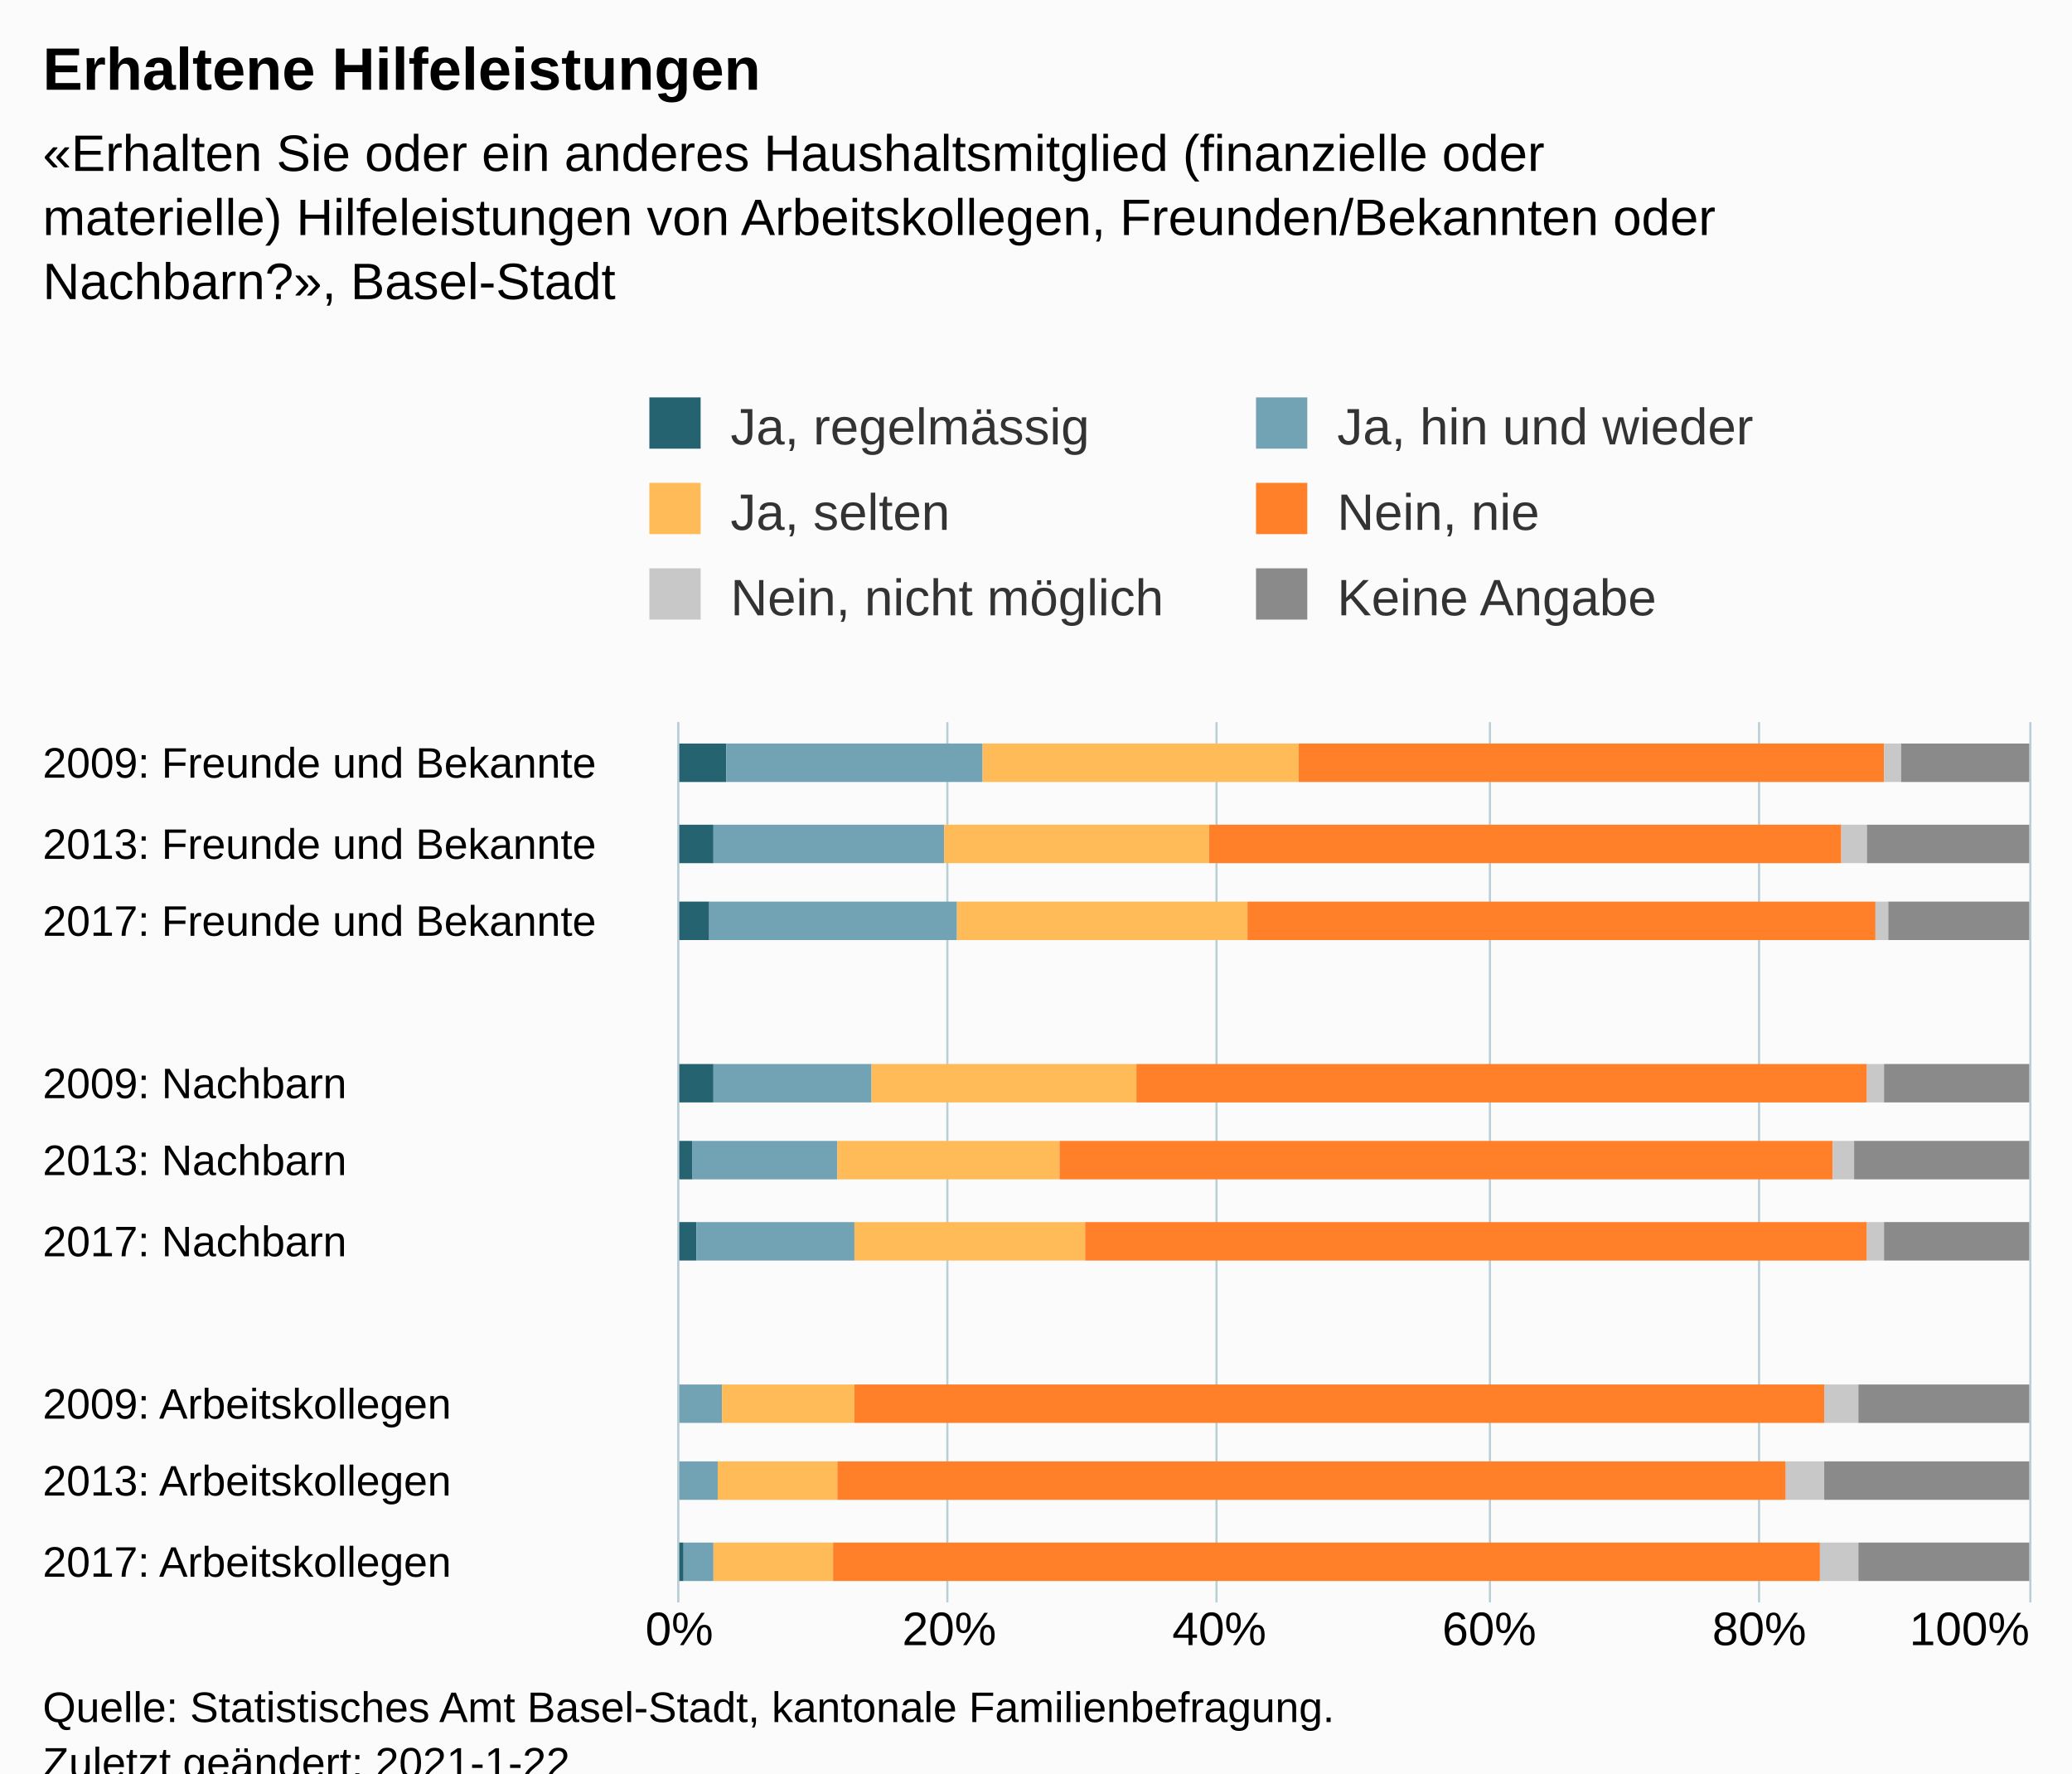
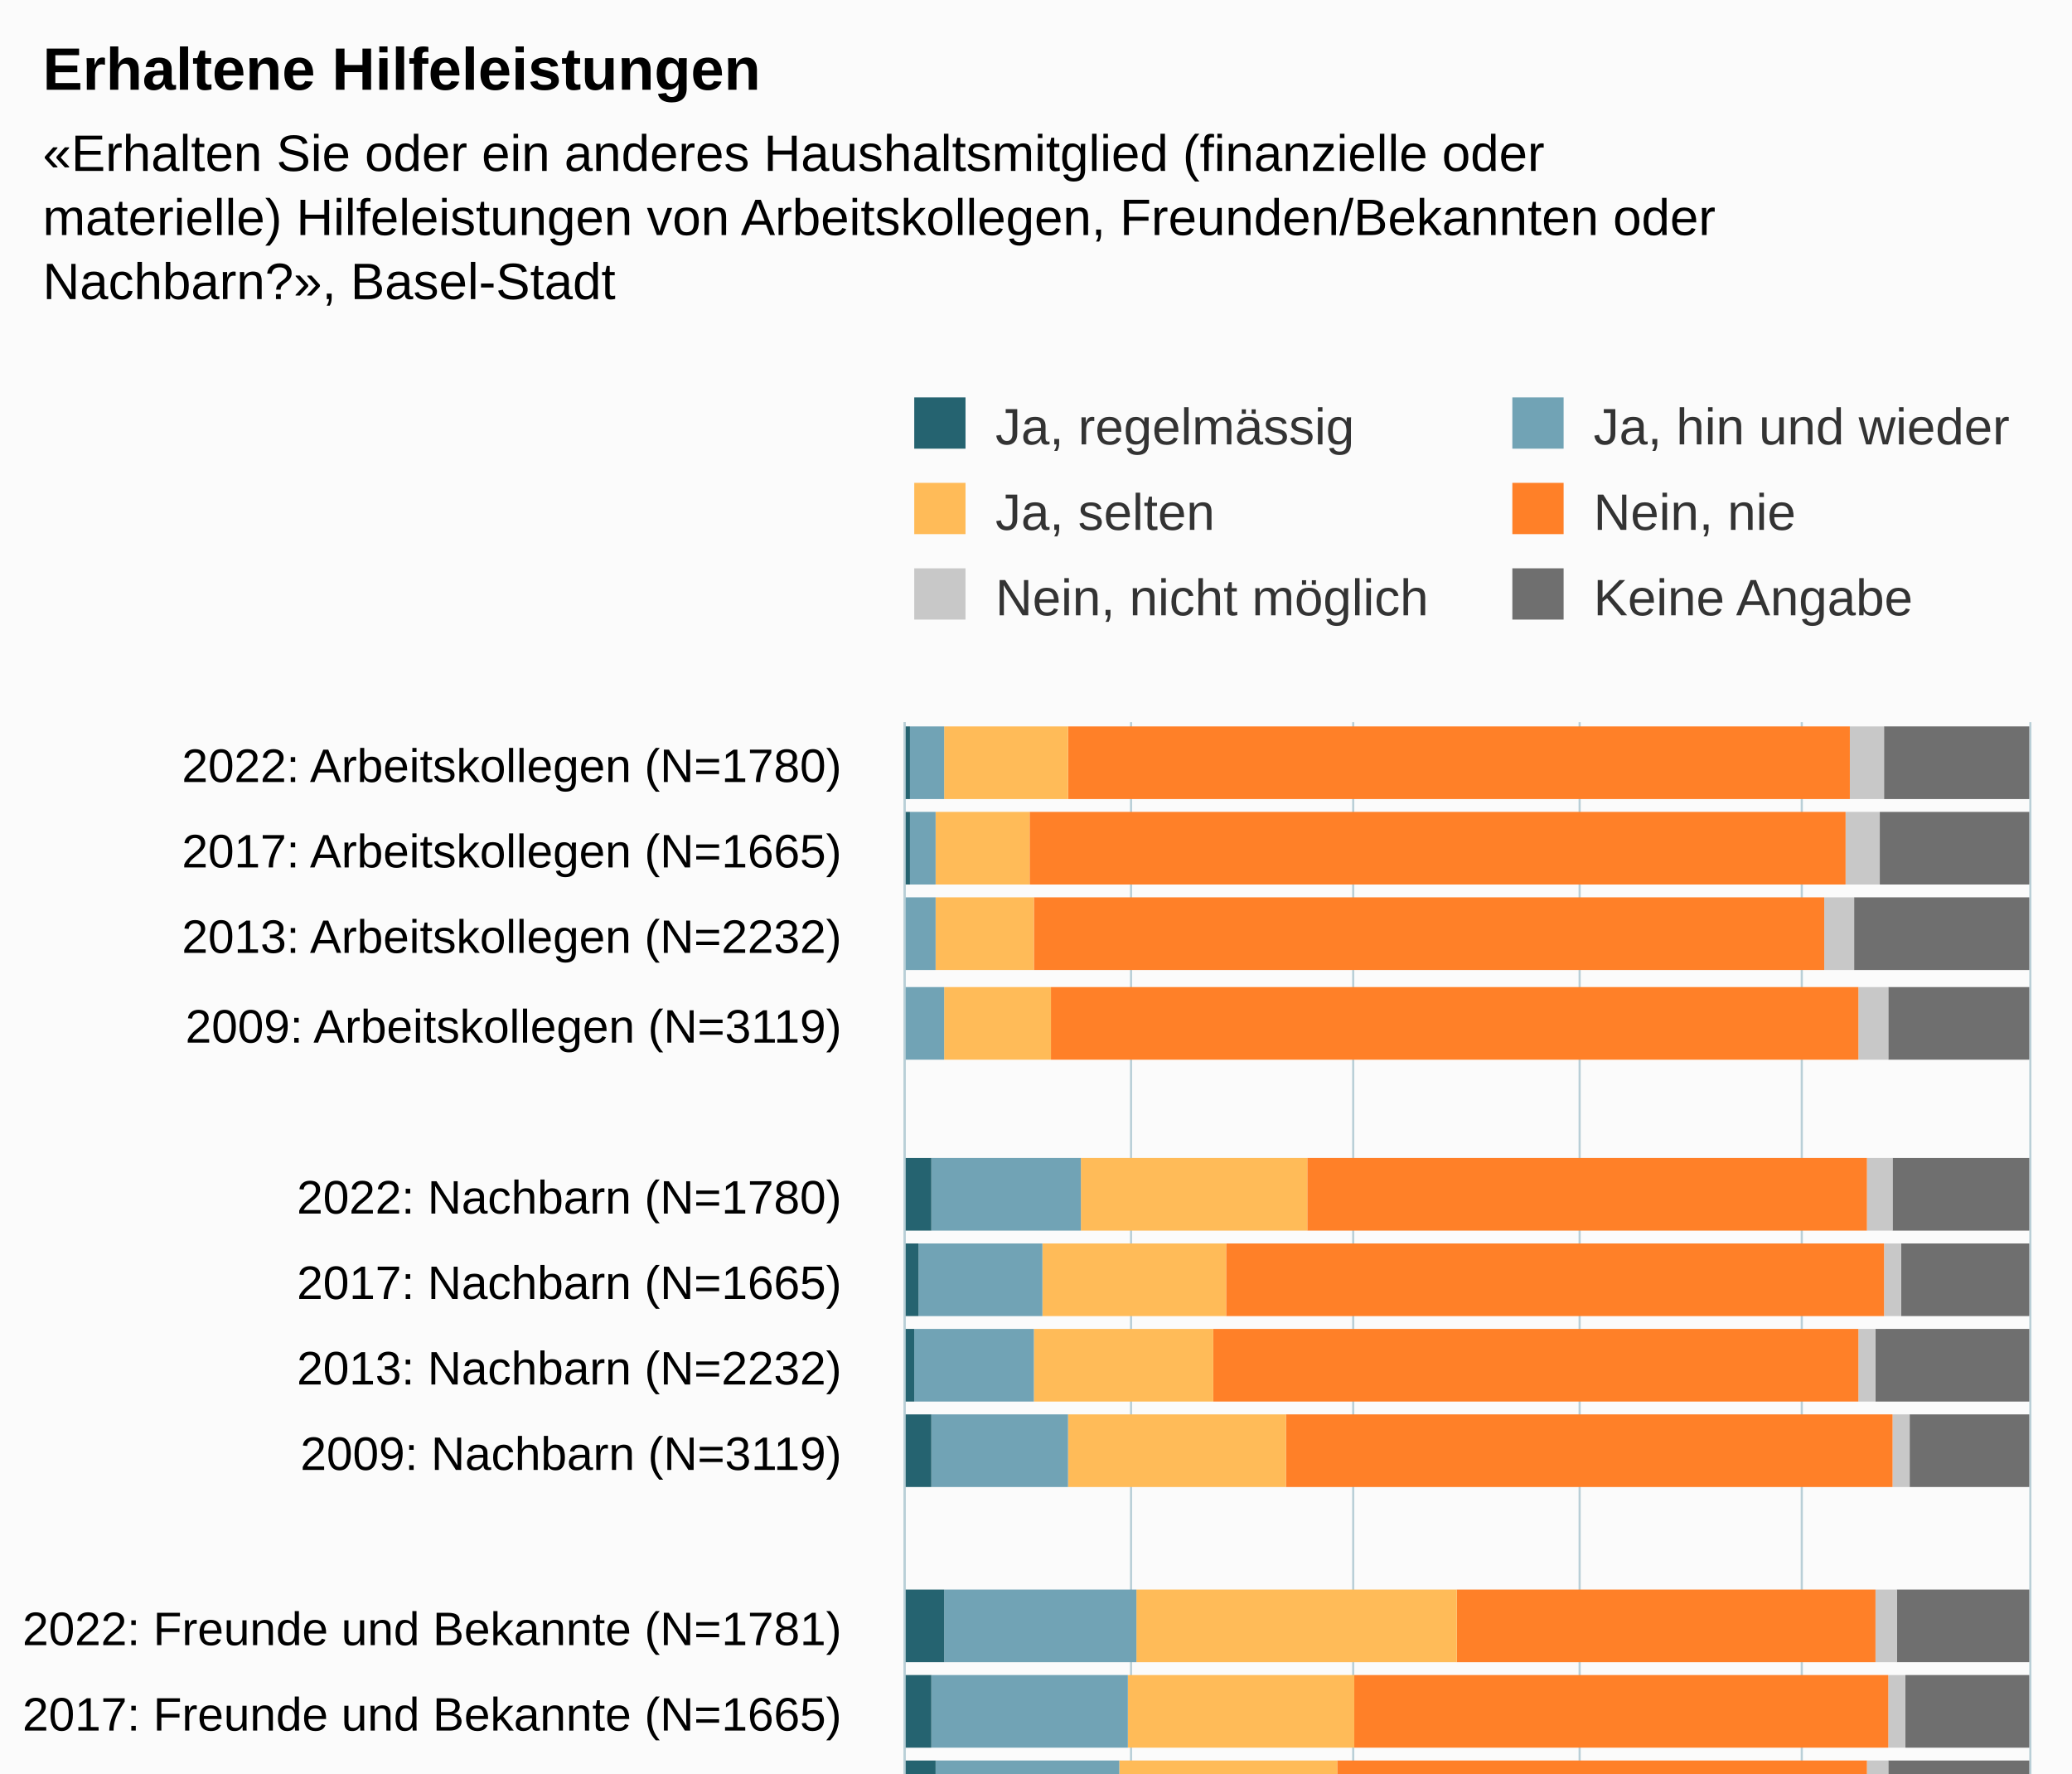
<svg xmlns="http://www.w3.org/2000/svg" version="1.1" class="highcharts-root" style="font-family:Arial;font-size:12px;" viewBox="0 0 485 415">
  <defs>
-     <clipPath id="highcharts-7idbs9j-72-">
-       <rect x="0" y="0" width="206" height="316" fill="none" />
+     <clipPath id="highcharts-st2bmp4-91-">
+       <rect x="0" y="0" width="282" height="263" fill="none" />
    </clipPath>
-     <clipPath id="highcharts-7idbs9j-84-">
-       <rect x="0" y="0" width="206" height="316" fill="none" />
+     <clipPath id="highcharts-st2bmp4-106-">
+       <rect x="0" y="0" width="282" height="263" fill="none" />
+     </clipPath>
+     <clipPath id="highcharts-st2bmp4-177-">
+       <rect x="212" y="169" width="263" height="282" fill="none" />
    </clipPath>
  </defs>
-   <rect fill="#fbfbfb" class="highcharts-background" x="0" y="0" width="485" height="428" rx="0" ry="0" />
-   <rect fill="none" class="highcharts-plot-background" x="159" y="169" width="316" height="206" />
+   <rect fill="#fbfbfb" class="highcharts-background" x="0" y="0" width="485" height="513" rx="0" ry="0" />
+   <rect fill="none" class="highcharts-plot-background" x="212" y="169" width="263" height="282" />
  <g class="highcharts-pane-group" data-z-index="0" />
  <g class="highcharts-grid highcharts-xaxis-grid" data-z-index="1">
-     <path fill="none" data-z-index="1" class="highcharts-grid-line" d="M 159 356.5 L 475 356.5" opacity="1" />
-     <path fill="none" data-z-index="1" class="highcharts-grid-line" d="M 159 338.5 L 475 338.5" opacity="1" />
-     <path fill="none" data-z-index="1" class="highcharts-grid-line" d="M 159 319.5 L 475 319.5" opacity="1" />
-     <path fill="none" data-z-index="1" class="highcharts-grid-line" d="M 159 300.5 L 475 300.5" opacity="1" />
-     <path fill="none" data-z-index="1" class="highcharts-grid-line" d="M 159 281.5 L 475 281.5" opacity="1" />
-     <path fill="none" data-z-index="1" class="highcharts-grid-line" d="M 159 263.5 L 475 263.5" opacity="1" />
-     <path fill="none" data-z-index="1" class="highcharts-grid-line" d="M 159 244.5 L 475 244.5" opacity="1" />
-     <path fill="none" data-z-index="1" class="highcharts-grid-line" d="M 159 225.5 L 475 225.5" opacity="1" />
-     <path fill="none" data-z-index="1" class="highcharts-grid-line" d="M 159 206.5 L 475 206.5" opacity="1" />
-     <path fill="none" data-z-index="1" class="highcharts-grid-line" d="M 159 188.5 L 475 188.5" opacity="1" />
-     <path fill="none" data-z-index="1" class="highcharts-grid-line" d="M 159 169.5 L 475 169.5" opacity="1" />
-     <path fill="none" data-z-index="1" class="highcharts-grid-line" d="M 159 375.5 L 475 375.5" opacity="1" />
+     <path fill="none" data-z-index="1" class="highcharts-grid-line" d="M 212 189.5 L 475 189.5" opacity="1" />
+     <path fill="none" data-z-index="1" class="highcharts-grid-line" d="M 212 209.5 L 475 209.5" opacity="1" />
+     <path fill="none" data-z-index="1" class="highcharts-grid-line" d="M 212 229.5 L 475 229.5" opacity="1" />
+     <path fill="none" data-z-index="1" class="highcharts-grid-line" d="M 212 250.5 L 475 250.5" opacity="1" />
+     <path fill="none" data-z-index="1" class="highcharts-grid-line" d="M 212 270.5 L 475 270.5" opacity="1" />
+     <path fill="none" data-z-index="1" class="highcharts-grid-line" d="M 212 290.5 L 475 290.5" opacity="1" />
+     <path fill="none" data-z-index="1" class="highcharts-grid-line" d="M 212 310.5 L 475 310.5" opacity="1" />
+     <path fill="none" data-z-index="1" class="highcharts-grid-line" d="M 212 330.5 L 475 330.5" opacity="1" />
+     <path fill="none" data-z-index="1" class="highcharts-grid-line" d="M 212 350.5 L 475 350.5" opacity="1" />
+     <path fill="none" data-z-index="1" class="highcharts-grid-line" d="M 212 370.5 L 475 370.5" opacity="1" />
+     <path fill="none" data-z-index="1" class="highcharts-grid-line" d="M 212 391.5 L 475 391.5" opacity="1" />
+     <path fill="none" data-z-index="1" class="highcharts-grid-line" d="M 212 411.5 L 475 411.5" opacity="1" />
+     <path fill="none" data-z-index="1" class="highcharts-grid-line" d="M 212 431.5 L 475 431.5" opacity="1" />
+     <path fill="none" data-z-index="1" class="highcharts-grid-line" d="M 212 451.5 L 475 451.5" opacity="1" />
+     <path fill="none" data-z-index="1" class="highcharts-grid-line" d="M 212 169.5 L 475 169.5" opacity="1" />
  </g>
  <g class="highcharts-grid highcharts-yaxis-grid" data-z-index="1">
-     <path fill="none" stroke="#B9CFD7" stroke-width="0.5" data-z-index="1" class="highcharts-grid-line" d="M 158.75 169 L 158.75 375" opacity="1" />
-     <path fill="none" stroke="#B9CFD7" stroke-width="0.5" data-z-index="1" class="highcharts-grid-line" d="M 221.75 169 L 221.75 375" opacity="1" />
-     <path fill="none" stroke="#B9CFD7" stroke-width="0.5" data-z-index="1" class="highcharts-grid-line" d="M 284.75 169 L 284.75 375" opacity="1" />
-     <path fill="none" stroke="#B9CFD7" stroke-width="0.5" data-z-index="1" class="highcharts-grid-line" d="M 348.75 169 L 348.75 375" opacity="1" />
-     <path fill="none" stroke="#B9CFD7" stroke-width="0.5" data-z-index="1" class="highcharts-grid-line" d="M 411.75 169 L 411.75 375" opacity="1" />
-     <path fill="none" stroke="#B9CFD7" stroke-width="0.5" data-z-index="1" class="highcharts-grid-line" d="M 475.25 169 L 475.25 375" opacity="1" />
-   </g>
-   <rect fill="none" class="highcharts-plot-border" data-z-index="1" x="159" y="169" width="316" height="206" />
+     <path fill="none" stroke="#B9CFD7" stroke-width="0.5" data-z-index="1" class="highcharts-grid-line" d="M 211.75 169 L 211.75 451" opacity="1" />
+     <path fill="none" stroke="#B9CFD7" stroke-width="0.5" data-z-index="1" class="highcharts-grid-line" d="M 264.75 169 L 264.75 451" opacity="1" />
+     <path fill="none" stroke="#B9CFD7" stroke-width="0.5" data-z-index="1" class="highcharts-grid-line" d="M 316.75 169 L 316.75 451" opacity="1" />
+     <path fill="none" stroke="#B9CFD7" stroke-width="0.5" data-z-index="1" class="highcharts-grid-line" d="M 369.75 169 L 369.75 451" opacity="1" />
+     <path fill="none" stroke="#B9CFD7" stroke-width="0.5" data-z-index="1" class="highcharts-grid-line" d="M 421.75 169 L 421.75 451" opacity="1" />
+     <path fill="none" stroke="#B9CFD7" stroke-width="0.5" data-z-index="1" class="highcharts-grid-line" d="M 475.25 169 L 475.25 451" opacity="1" />
+   </g>
+   <rect fill="none" class="highcharts-plot-border" data-z-index="1" x="212" y="169" width="263" height="282" />
  <g class="highcharts-axis highcharts-xaxis" data-z-index="2">
-     <path fill="none" class="highcharts-axis-line" stroke="#B9CFD7" stroke-width="0.5" data-z-index="7" d="M 158.75 169 L 158.75 375" />
+     <path fill="none" class="highcharts-axis-line" stroke="#B9CFD7" stroke-width="0.5" data-z-index="7" d="M 211.75 169 L 211.75 451" />
  </g>
  <g class="highcharts-axis highcharts-yaxis" data-z-index="2">
-     <path fill="none" class="highcharts-axis-line" data-z-index="7" d="M 159 375 L 475 375" />
+     <path fill="none" class="highcharts-axis-line" data-z-index="7" d="M 212 451 L 475 451" />
  </g>
  <g class="highcharts-series-group" data-z-index="3">
-     <g class="highcharts-series highcharts-series-0 highcharts-column-series" data-z-index="0.1" opacity="1" transform="translate(475,375) rotate(90) scale(-1,1) scale(1 1)" clip-path="url(#highcharts-7idbs9j-84-)">
-       <rect x="5" y="315" width="9" height="2" fill="#256370" opacity="1" class="highcharts-point" />
-       <rect x="24" y="316" width="9" height="1" fill="#256370" opacity="1" class="highcharts-point" />
-       <rect x="42" y="316" width="9" height="1" fill="#256370" opacity="1" class="highcharts-point" />
-       <rect x="61" y="317" width="9" height="0" fill="#256370" opacity="1" class="highcharts-point highcharts-null-point" />
-       <rect x="80" y="312" width="9" height="5" fill="#256370" opacity="1" class="highcharts-point" />
-       <rect x="99" y="313" width="9" height="4" fill="#256370" opacity="1" class="highcharts-point" />
-       <rect x="117" y="308" width="9" height="9" fill="#256370" opacity="1" class="highcharts-point" />
-       <rect x="136" y="317" width="9" height="0" fill="#256370" opacity="1" class="highcharts-point highcharts-null-point" />
-       <rect x="155" y="309" width="9" height="8" fill="#256370" opacity="1" class="highcharts-point" />
-       <rect x="173" y="308" width="9" height="9" fill="#256370" opacity="1" class="highcharts-point" />
-       <rect x="192" y="305" width="9" height="12" fill="#256370" opacity="1" class="highcharts-point" />
-     </g>
-     <g class="highcharts-markers highcharts-series-0 highcharts-column-series" data-z-index="0.1" opacity="1" transform="translate(475,375) rotate(90) scale(-1,1) scale(1 1)" clip-path="none" />
-     <g class="highcharts-series highcharts-series-1 highcharts-column-series" data-z-index="0.1" opacity="1" transform="translate(475,375) rotate(90) scale(-1,1) scale(1 1)" clip-path="url(#highcharts-7idbs9j-84-)">
-       <rect x="5" y="308" width="9" height="7" fill="#71A3B5" opacity="1" class="highcharts-point" />
-       <rect x="24" y="307" width="9" height="9" fill="#71A3B5" opacity="1" class="highcharts-point" />
-       <rect x="42" y="306" width="9" height="10" fill="#71A3B5" opacity="1" class="highcharts-point" />
-       <rect x="61" y="317" width="9" height="0" fill="#71A3B5" opacity="1" class="highcharts-point highcharts-null-point" />
-       <rect x="80" y="275" width="9" height="37" fill="#71A3B5" opacity="1" class="highcharts-point" />
-       <rect x="99" y="279" width="9" height="34" fill="#71A3B5" opacity="1" class="highcharts-point" />
-       <rect x="117" y="271" width="9" height="37" fill="#71A3B5" opacity="1" class="highcharts-point" />
-       <rect x="136" y="317" width="9" height="0" fill="#71A3B5" opacity="1" class="highcharts-point highcharts-null-point" />
-       <rect x="155" y="251" width="9" height="58" fill="#71A3B5" opacity="1" class="highcharts-point" />
-       <rect x="173" y="254" width="9" height="54" fill="#71A3B5" opacity="1" class="highcharts-point" />
-       <rect x="192" y="245" width="9" height="60" fill="#71A3B5" opacity="1" class="highcharts-point" />
-     </g>
-     <g class="highcharts-markers highcharts-series-1 highcharts-column-series" data-z-index="0.1" opacity="1" transform="translate(475,375) rotate(90) scale(-1,1) scale(1 1)" clip-path="none" />
-     <g class="highcharts-series highcharts-series-2 highcharts-column-series" data-z-index="0.1" opacity="1" transform="translate(475,375) rotate(90) scale(-1,1) scale(1 1)" clip-path="url(#highcharts-7idbs9j-84-)">
-       <rect x="5" y="280" width="9" height="28" fill="#FFBB58" opacity="1" class="highcharts-point" />
-       <rect x="24" y="279" width="9" height="28" fill="#FFBB58" opacity="1" class="highcharts-point" />
-       <rect x="42" y="275" width="9" height="31" fill="#FFBB58" opacity="1" class="highcharts-point" />
-       <rect x="61" y="317" width="9" height="0" fill="#FFBB58" opacity="1" class="highcharts-point highcharts-null-point" />
-       <rect x="80" y="221" width="9" height="54" fill="#FFBB58" opacity="1" class="highcharts-point" />
-       <rect x="99" y="227" width="9" height="52" fill="#FFBB58" opacity="1" class="highcharts-point" />
-       <rect x="117" y="209" width="9" height="62" fill="#FFBB58" opacity="1" class="highcharts-point" />
-       <rect x="136" y="317" width="9" height="0" fill="#FFBB58" opacity="1" class="highcharts-point highcharts-null-point" />
-       <rect x="155" y="183" width="9" height="68" fill="#FFBB58" opacity="1" class="highcharts-point" />
-       <rect x="173" y="192" width="9" height="62" fill="#FFBB58" opacity="1" class="highcharts-point" />
-       <rect x="192" y="171" width="9" height="74" fill="#FFBB58" opacity="1" class="highcharts-point" />
-     </g>
-     <g class="highcharts-markers highcharts-series-2 highcharts-column-series" data-z-index="0.1" opacity="1" transform="translate(475,375) rotate(90) scale(-1,1) scale(1 1)" clip-path="none" />
-     <g class="highcharts-series highcharts-series-3 highcharts-column-series" data-z-index="0.1" opacity="1" transform="translate(475,375) rotate(90) scale(-1,1) scale(1 1)" clip-path="url(#highcharts-7idbs9j-84-)">
-       <rect x="5" y="49" width="9" height="231" fill="#FF8028" opacity="1" class="highcharts-point" />
-       <rect x="24" y="57" width="9" height="222" fill="#FF8028" opacity="1" class="highcharts-point" />
-       <rect x="42" y="48" width="9" height="227" fill="#FF8028" opacity="1" class="highcharts-point" />
-       <rect x="61" y="317" width="9" height="0" fill="#FF8028" opacity="1" class="highcharts-point highcharts-null-point" />
-       <rect x="80" y="38" width="9" height="183" fill="#FF8028" opacity="1" class="highcharts-point" />
-       <rect x="99" y="46" width="9" height="181" fill="#FF8028" opacity="1" class="highcharts-point" />
-       <rect x="117" y="38" width="9" height="171" fill="#FF8028" opacity="1" class="highcharts-point" />
-       <rect x="136" y="317" width="9" height="0" fill="#FF8028" opacity="1" class="highcharts-point highcharts-null-point" />
-       <rect x="155" y="36" width="9" height="147" fill="#FF8028" opacity="1" class="highcharts-point" />
-       <rect x="173" y="44" width="9" height="148" fill="#FF8028" opacity="1" class="highcharts-point" />
-       <rect x="192" y="34" width="9" height="137" fill="#FF8028" opacity="1" class="highcharts-point" />
-     </g>
-     <g class="highcharts-markers highcharts-series-3 highcharts-column-series" data-z-index="0.1" opacity="1" transform="translate(475,375) rotate(90) scale(-1,1) scale(1 1)" clip-path="none" />
-     <g class="highcharts-series highcharts-series-4 highcharts-column-series" data-z-index="0.1" opacity="1" transform="translate(475,375) rotate(90) scale(-1,1) scale(1 1)" clip-path="url(#highcharts-7idbs9j-84-)">
-       <rect x="5" y="40" width="9" height="9" fill="#C8C8C8" opacity="1" class="highcharts-point" />
-       <rect x="24" y="48" width="9" height="9" fill="#C8C8C8" opacity="1" class="highcharts-point" />
-       <rect x="42" y="40" width="9" height="8" fill="#C8C8C8" opacity="1" class="highcharts-point" />
-       <rect x="61" y="317" width="9" height="0" fill="#C8C8C8" opacity="1" class="highcharts-point highcharts-null-point" />
-       <rect x="80" y="34" width="9" height="4" fill="#C8C8C8" opacity="1" class="highcharts-point" />
-       <rect x="99" y="41" width="9" height="5" fill="#C8C8C8" opacity="1" class="highcharts-point" />
-       <rect x="117" y="34" width="9" height="4" fill="#C8C8C8" opacity="1" class="highcharts-point" />
-       <rect x="136" y="317" width="9" height="0" fill="#C8C8C8" opacity="1" class="highcharts-point highcharts-null-point" />
-       <rect x="155" y="33" width="9" height="3" fill="#C8C8C8" opacity="1" class="highcharts-point" />
-       <rect x="173" y="38" width="9" height="6" fill="#C8C8C8" opacity="1" class="highcharts-point" />
-       <rect x="192" y="30" width="9" height="4" fill="#C8C8C8" opacity="1" class="highcharts-point" />
-     </g>
-     <g class="highcharts-markers highcharts-series-4 highcharts-column-series" data-z-index="0.1" opacity="1" transform="translate(475,375) rotate(90) scale(-1,1) scale(1 1)" clip-path="none" />
-     <g class="highcharts-series highcharts-series-5 highcharts-column-series" data-z-index="0.1" opacity="1" transform="translate(475,375) rotate(90) scale(-1,1) scale(1 1)" clip-path="url(#highcharts-7idbs9j-84-)">
-       <rect x="5" y="0" width="9" height="40" fill="#8A8A8A" opacity="1" class="highcharts-point" />
-       <rect x="24" y="0" width="9" height="48" fill="#8A8A8A" opacity="1" class="highcharts-point" />
-       <rect x="42" y="0" width="9" height="40" fill="#8A8A8A" opacity="1" class="highcharts-point" />
-       <rect x="61" y="317" width="9" height="0" fill="#8A8A8A" opacity="1" class="highcharts-point highcharts-null-point" />
-       <rect x="80" y="0" width="9" height="34" fill="#8A8A8A" opacity="1" class="highcharts-point" />
-       <rect x="99" y="0" width="9" height="41" fill="#8A8A8A" opacity="1" class="highcharts-point" />
-       <rect x="117" y="0" width="9" height="34" fill="#8A8A8A" opacity="1" class="highcharts-point" />
-       <rect x="136" y="317" width="9" height="0" fill="#8A8A8A" opacity="1" class="highcharts-point highcharts-null-point" />
-       <rect x="155" y="0" width="9" height="33" fill="#8A8A8A" opacity="1" class="highcharts-point" />
-       <rect x="173" y="0" width="9" height="38" fill="#8A8A8A" opacity="1" class="highcharts-point" />
-       <rect x="192" y="0" width="9" height="30" fill="#8A8A8A" opacity="1" class="highcharts-point" />
-     </g>
-     <g class="highcharts-markers highcharts-series-5 highcharts-column-series" data-z-index="0.1" opacity="1" transform="translate(475,375) rotate(90) scale(-1,1) scale(1 1)" clip-path="none" />
+     <g class="highcharts-series highcharts-series-0 highcharts-column-series" data-z-index="0.1" opacity="1" transform="translate(475,451) rotate(90) scale(-1,1) scale(1 1)" clip-path="url(#highcharts-st2bmp4-106-)">
+       <rect x="264" y="0" width="17" height="34" fill="#6F6F6F" opacity="1" class="highcharts-point" />
+       <rect x="244" y="0" width="17" height="35" fill="#6F6F6F" opacity="1" class="highcharts-point" />
+       <rect x="224" y="0" width="17" height="41" fill="#6F6F6F" opacity="1" class="highcharts-point" />
+       <rect x="203" y="0" width="17" height="33" fill="#6F6F6F" opacity="1" class="highcharts-point" />
+       <rect x="183" y="264" width="17" height="0" fill="#6F6F6F" opacity="1" class="highcharts-point highcharts-null-point" />
+       <rect x="163" y="0" width="17" height="32" fill="#6F6F6F" opacity="1" class="highcharts-point" />
+       <rect x="143" y="0" width="17" height="30" fill="#6F6F6F" opacity="1" class="highcharts-point" />
+       <rect x="123" y="0" width="17" height="36" fill="#6F6F6F" opacity="1" class="highcharts-point" />
+       <rect x="103" y="0" width="17" height="28" fill="#6F6F6F" opacity="1" class="highcharts-point" />
+       <rect x="62" y="0" width="17" height="31" fill="#6F6F6F" opacity="1" class="highcharts-point" />
+       <rect x="42" y="0" width="17" height="29" fill="#6F6F6F" opacity="1" class="highcharts-point" />
+       <rect x="22" y="0" width="17" height="33" fill="#6F6F6F" opacity="1" class="highcharts-point" />
+       <rect x="2" y="0" width="17" height="25" fill="#6F6F6F" opacity="1" class="highcharts-point" />
+     </g>
+     <g class="highcharts-markers highcharts-series-0 highcharts-column-series" data-z-index="0.1" opacity="1" transform="translate(475,451) rotate(90) scale(-1,1) scale(1 1)" clip-path="none" />
+     <g class="highcharts-series highcharts-series-1 highcharts-column-series" data-z-index="0.1" opacity="1" transform="translate(475,451) rotate(90) scale(-1,1) scale(1 1)" clip-path="url(#highcharts-st2bmp4-106-)">
+       <rect x="264" y="34" width="17" height="8" fill="#C8C8C8" opacity="1" class="highcharts-point" />
+       <rect x="244" y="35" width="17" height="8" fill="#C8C8C8" opacity="1" class="highcharts-point" />
+       <rect x="224" y="41" width="17" height="7" fill="#C8C8C8" opacity="1" class="highcharts-point" />
+       <rect x="203" y="33" width="17" height="7" fill="#C8C8C8" opacity="1" class="highcharts-point" />
+       <rect x="163" y="32" width="17" height="6" fill="#C8C8C8" opacity="1" class="highcharts-point" />
+       <rect x="143" y="30" width="17" height="4" fill="#C8C8C8" opacity="1" class="highcharts-point" />
+       <rect x="123" y="36" width="17" height="4" fill="#C8C8C8" opacity="1" class="highcharts-point" />
+       <rect x="103" y="28" width="17" height="4" fill="#C8C8C8" opacity="1" class="highcharts-point" />
+       <rect x="62" y="31" width="17" height="5" fill="#C8C8C8" opacity="1" class="highcharts-point" />
+       <rect x="42" y="29" width="17" height="4" fill="#C8C8C8" opacity="1" class="highcharts-point" />
+       <rect x="22" y="33" width="17" height="5" fill="#C8C8C8" opacity="1" class="highcharts-point" />
+       <rect x="2" y="25" width="17" height="4" fill="#C8C8C8" opacity="1" class="highcharts-point" />
+     </g>
+     <g class="highcharts-markers highcharts-series-1 highcharts-column-series" data-z-index="0.1" opacity="1" transform="translate(475,451) rotate(90) scale(-1,1) scale(1 1)" clip-path="none" />
+     <g class="highcharts-series highcharts-series-2 highcharts-column-series" data-z-index="0.1" opacity="1" transform="translate(475,451) rotate(90) scale(-1,1) scale(1 1)" clip-path="url(#highcharts-st2bmp4-106-)">
+       <rect x="264" y="42" width="17" height="183" fill="#FF8028" opacity="1" class="highcharts-point" />
+       <rect x="244" y="43" width="17" height="191" fill="#FF8028" opacity="1" class="highcharts-point" />
+       <rect x="224" y="48" width="17" height="185" fill="#FF8028" opacity="1" class="highcharts-point" />
+       <rect x="203" y="40" width="17" height="189" fill="#FF8028" opacity="1" class="highcharts-point" />
+       <rect x="163" y="38" width="17" height="131" fill="#FF8028" opacity="1" class="highcharts-point" />
+       <rect x="143" y="34" width="17" height="154" fill="#FF8028" opacity="1" class="highcharts-point" />
+       <rect x="123" y="40" width="17" height="151" fill="#FF8028" opacity="1" class="highcharts-point" />
+       <rect x="103" y="32" width="17" height="142" fill="#FF8028" opacity="1" class="highcharts-point" />
+       <rect x="62" y="36" width="17" height="98" fill="#FF8028" opacity="1" class="highcharts-point" />
+       <rect x="42" y="33" width="17" height="125" fill="#FF8028" opacity="1" class="highcharts-point" />
+       <rect x="22" y="38" width="17" height="124" fill="#FF8028" opacity="1" class="highcharts-point" />
+       <rect x="2" y="29" width="17" height="113" fill="#FF8028" opacity="1" class="highcharts-point" />
+     </g>
+     <g class="highcharts-markers highcharts-series-2 highcharts-column-series" data-z-index="0.1" opacity="1" transform="translate(475,451) rotate(90) scale(-1,1) scale(1 1)" clip-path="none" />
+     <g class="highcharts-series highcharts-series-3 highcharts-column-series" data-z-index="0.1" opacity="1" transform="translate(475,451) rotate(90) scale(-1,1) scale(1 1)" clip-path="url(#highcharts-st2bmp4-106-)">
+       <rect x="264" y="225" width="17" height="29" fill="#FFBB58" opacity="1" class="highcharts-point" />
+       <rect x="244" y="234" width="17" height="22" fill="#FFBB58" opacity="1" class="highcharts-point" />
+       <rect x="224" y="233" width="17" height="23" fill="#FFBB58" opacity="1" class="highcharts-point" />
+       <rect x="203" y="229" width="17" height="25" fill="#FFBB58" opacity="1" class="highcharts-point" />
+       <rect x="163" y="169" width="17" height="53" fill="#FFBB58" opacity="1" class="highcharts-point" />
+       <rect x="143" y="188" width="17" height="43" fill="#FFBB58" opacity="1" class="highcharts-point" />
+       <rect x="123" y="191" width="17" height="42" fill="#FFBB58" opacity="1" class="highcharts-point" />
+       <rect x="103" y="174" width="17" height="51" fill="#FFBB58" opacity="1" class="highcharts-point" />
+       <rect x="62" y="134" width="17" height="75" fill="#FFBB58" opacity="1" class="highcharts-point" />
+       <rect x="42" y="158" width="17" height="53" fill="#FFBB58" opacity="1" class="highcharts-point" />
+       <rect x="22" y="162" width="17" height="51" fill="#FFBB58" opacity="1" class="highcharts-point" />
+       <rect x="2" y="142" width="17" height="62" fill="#FFBB58" opacity="1" class="highcharts-point" />
+     </g>
+     <g class="highcharts-markers highcharts-series-3 highcharts-column-series" data-z-index="0.1" opacity="1" transform="translate(475,451) rotate(90) scale(-1,1) scale(1 1)" clip-path="none" />
+     <g class="highcharts-series highcharts-series-4 highcharts-column-series" data-z-index="0.1" opacity="1" transform="translate(475,451) rotate(90) scale(-1,1) scale(1 1)" clip-path="url(#highcharts-st2bmp4-106-)">
+       <rect x="264" y="254" width="17" height="8" fill="#71A3B5" opacity="1" class="highcharts-point" />
+       <rect x="244" y="256" width="17" height="6" fill="#71A3B5" opacity="1" class="highcharts-point" />
+       <rect x="224" y="256" width="17" height="7" fill="#71A3B5" opacity="1" class="highcharts-point" />
+       <rect x="203" y="254" width="17" height="9" fill="#71A3B5" opacity="1" class="highcharts-point" />
+       <rect x="163" y="222" width="17" height="35" fill="#71A3B5" opacity="1" class="highcharts-point" />
+       <rect x="143" y="231" width="17" height="29" fill="#71A3B5" opacity="1" class="highcharts-point" />
+       <rect x="123" y="233" width="17" height="28" fill="#71A3B5" opacity="1" class="highcharts-point" />
+       <rect x="103" y="225" width="17" height="32" fill="#71A3B5" opacity="1" class="highcharts-point" />
+       <rect x="62" y="209" width="17" height="45" fill="#71A3B5" opacity="1" class="highcharts-point" />
+       <rect x="42" y="211" width="17" height="46" fill="#71A3B5" opacity="1" class="highcharts-point" />
+       <rect x="22" y="213" width="17" height="43" fill="#71A3B5" opacity="1" class="highcharts-point" />
+       <rect x="2" y="204" width="17" height="50" fill="#71A3B5" opacity="1" class="highcharts-point" />
+     </g>
+     <g class="highcharts-markers highcharts-series-4 highcharts-column-series" data-z-index="0.1" opacity="1" transform="translate(475,451) rotate(90) scale(-1,1) scale(1 1)" clip-path="none" />
+     <g class="highcharts-series highcharts-series-5 highcharts-column-series" data-z-index="0.1" opacity="1" transform="translate(475,451) rotate(90) scale(-1,1) scale(1 1)" clip-path="url(#highcharts-st2bmp4-106-)">
+       <rect x="264" y="262" width="17" height="2" fill="#256370" opacity="1" class="highcharts-point" />
+       <rect x="244" y="262" width="17" height="2" fill="#256370" opacity="1" class="highcharts-point" />
+       <rect x="224" y="263" width="17" height="1" fill="#256370" opacity="1" class="highcharts-point" />
+       <rect x="203" y="263" width="17" height="1" fill="#256370" opacity="1" class="highcharts-point" />
+       <rect x="163" y="257" width="17" height="7" fill="#256370" opacity="1" class="highcharts-point" />
+       <rect x="143" y="260" width="17" height="4" fill="#256370" opacity="1" class="highcharts-point" />
+       <rect x="123" y="261" width="17" height="3" fill="#256370" opacity="1" class="highcharts-point" />
+       <rect x="103" y="257" width="17" height="7" fill="#256370" opacity="1" class="highcharts-point" />
+       <rect x="62" y="254" width="17" height="10" fill="#256370" opacity="1" class="highcharts-point" />
+       <rect x="42" y="257" width="17" height="7" fill="#256370" opacity="1" class="highcharts-point" />
+       <rect x="22" y="256" width="17" height="8" fill="#256370" opacity="1" class="highcharts-point" />
+       <rect x="2" y="254" width="17" height="10" fill="#256370" opacity="1" class="highcharts-point" />
+     </g>
+     <g class="highcharts-markers highcharts-series-5 highcharts-column-series" data-z-index="0.1" opacity="1" transform="translate(475,451) rotate(90) scale(-1,1) scale(1 1)" clip-path="none" />
  </g>
  <text x="10" text-anchor="start" class="highcharts-title" data-z-index="4" style="color:#000000;font-size:14px;font-weight:bold;fill:#000000;" y="21">
    <tspan>Erhaltene Hilfeleistungen</tspan>
  </text>
  <text x="10" text-anchor="start" class="highcharts-subtitle" data-z-index="4" style="color:#000000;font-size:12px;fill:#000000;" y="40">
    <tspan>«Erhalten Sie oder ein anderes Haushaltsmitglied (finanzielle oder</tspan>
    <tspan dy="15" x="10">materielle) Hilfeleistungen von Arbeitskollegen, Freunden/Bekannten oder</tspan>
    <tspan dy="15" x="10">Nachbarn?», Basel-Stadt</tspan>
  </text>
-   <text x="10" text-anchor="start" class="highcharts-caption" data-z-index="4" style="color:#666666;fill:#666666;" y="400" />
-   <g class="highcharts-legend" data-z-index="7" transform="translate(142,86)">
-     <rect fill="none" class="highcharts-legend-box" rx="0" ry="0" x="0" y="0" width="308" height="71" visibility="visible" />
+   <text x="10" text-anchor="start" class="highcharts-caption" data-z-index="4" style="color:#666666;fill:#666666;" y="485" />
+   <g class="highcharts-legend" data-z-index="7" transform="translate(204,86)">
+     <rect fill="none" class="highcharts-legend-box" rx="0" ry="0" x="0" y="0" width="288" height="71" visibility="visible" />
    <g data-z-index="1">
      <g>
-         <g class="highcharts-legend-item highcharts-column-series highcharts-color-undefined highcharts-series-0" data-z-index="1" transform="translate(8,3)">
+         <g class="highcharts-legend-item highcharts-column-series highcharts-color-undefined highcharts-series-5" data-z-index="1" transform="translate(8,3)">
          <text x="21" style="color:#333333;cursor:pointer;font-size:12px;font-weight:normal;white-space:nowrap;fill:#333333;" text-anchor="start" data-z-index="2" y="15">
            <tspan>Ja, regelmässig</tspan>
          </text>
          <rect x="2" y="4" width="12" height="12" fill="#256370" class="highcharts-point" data-z-index="3" />
        </g>
-         <g class="highcharts-legend-item highcharts-column-series highcharts-color-undefined highcharts-series-1" data-z-index="1" transform="translate(150,3)">
+         <g class="highcharts-legend-item highcharts-column-series highcharts-color-undefined highcharts-series-4" data-z-index="1" transform="translate(148,3)">
          <text x="21" y="15" style="color:#333333;cursor:pointer;font-size:12px;font-weight:normal;white-space:nowrap;fill:#333333;" text-anchor="start" data-z-index="2">
            <tspan>Ja, hin und wieder</tspan>
          </text>
          <rect x="2" y="4" width="12" height="12" fill="#71A3B5" class="highcharts-point" data-z-index="3" />
        </g>
-         <g class="highcharts-legend-item highcharts-column-series highcharts-color-undefined highcharts-series-2" data-z-index="1" transform="translate(8,23)">
+         <g class="highcharts-legend-item highcharts-column-series highcharts-color-undefined highcharts-series-3" data-z-index="1" transform="translate(8,23)">
          <text x="21" y="15" style="color:#333333;cursor:pointer;font-size:12px;font-weight:normal;white-space:nowrap;fill:#333333;" text-anchor="start" data-z-index="2">
            <tspan>Ja, selten</tspan>
          </text>
          <rect x="2" y="4" width="12" height="12" fill="#FFBB58" class="highcharts-point" data-z-index="3" />
        </g>
-         <g class="highcharts-legend-item highcharts-column-series highcharts-color-undefined highcharts-series-3" data-z-index="1" transform="translate(150,23)">
+         <g class="highcharts-legend-item highcharts-column-series highcharts-color-undefined highcharts-series-2" data-z-index="1" transform="translate(148,23)">
          <text x="21" y="15" style="color:#333333;cursor:pointer;font-size:12px;font-weight:normal;white-space:nowrap;fill:#333333;" text-anchor="start" data-z-index="2">
            <tspan>Nein, nie</tspan>
          </text>
          <rect x="2" y="4" width="12" height="12" fill="#FF8028" class="highcharts-point" data-z-index="3" />
        </g>
-         <g class="highcharts-legend-item highcharts-column-series highcharts-color-undefined highcharts-series-4" data-z-index="1" transform="translate(8,43)">
+         <g class="highcharts-legend-item highcharts-column-series highcharts-color-undefined highcharts-series-1" data-z-index="1" transform="translate(8,43)">
          <text x="21" y="15" style="color:#333333;cursor:pointer;font-size:12px;font-weight:normal;white-space:nowrap;fill:#333333;" text-anchor="start" data-z-index="2">
            <tspan>Nein, nicht möglich</tspan>
          </text>
          <rect x="2" y="4" width="12" height="12" fill="#C8C8C8" class="highcharts-point" data-z-index="3" />
        </g>
-         <g class="highcharts-legend-item highcharts-column-series highcharts-color-undefined highcharts-series-5" data-z-index="1" transform="translate(150,43)">
+         <g class="highcharts-legend-item highcharts-column-series highcharts-color-undefined highcharts-series-0" data-z-index="1" transform="translate(148,43)">
          <text x="21" y="15" style="color:#333333;cursor:pointer;font-size:12px;font-weight:normal;white-space:nowrap;fill:#333333;" text-anchor="start" data-z-index="2">
            <tspan>Keine Angabe</tspan>
          </text>
-           <rect x="2" y="4" width="12" height="12" fill="#8A8A8A" class="highcharts-point" data-z-index="3" />
+           <rect x="2" y="4" width="12" height="12" fill="#6F6F6F" class="highcharts-point" data-z-index="3" />
        </g>
      </g>
    </g>
  </g>
  <g class="highcharts-axis-labels highcharts-xaxis-labels" data-z-index="7">
-     <text x="10" style="color:#000000;cursor:default;font-size:10px;white-space:nowrap;fill:#000000;" text-anchor="start" transform="translate(0,0)" y="369" opacity="1">
-       <tspan>2017: Arbeitskollegen</tspan>
-     </text>
-     <text x="10" style="color:#000000;cursor:default;font-size:10px;white-space:nowrap;fill:#000000;" text-anchor="start" transform="translate(0,0)" y="350" opacity="1">
-       <tspan>2013: Arbeitskollegen</tspan>
-     </text>
-     <text x="10" style="color:#000000;cursor:default;font-size:10px;white-space:nowrap;fill:#000000;" text-anchor="start" transform="translate(0,0)" y="332" opacity="1">
-       <tspan>2009: Arbeitskollegen</tspan>
-     </text>
-     <text x="10" style="color:#000000;cursor:default;font-size:10px;white-space:nowrap;fill:#000000;" text-anchor="start" transform="translate(0,0)" y="319" opacity="1" />
-     <text x="10" style="color:#000000;cursor:default;font-size:10px;white-space:nowrap;fill:#000000;" text-anchor="start" transform="translate(0,0)" y="294" opacity="1">
-       <tspan>2017: Nachbarn</tspan>
-     </text>
-     <text x="10" style="color:#000000;cursor:default;font-size:10px;white-space:nowrap;fill:#000000;" text-anchor="start" transform="translate(0,0)" y="275" opacity="1">
-       <tspan>2013: Nachbarn</tspan>
-     </text>
-     <text x="10" style="color:#000000;cursor:default;font-size:10px;white-space:nowrap;fill:#000000;" text-anchor="start" transform="translate(0,0)" y="257" opacity="1">
-       <tspan>2009: Nachbarn</tspan>
-     </text>
-     <text x="10" style="color:#000000;cursor:default;font-size:10px;white-space:nowrap;fill:#000000;" text-anchor="start" transform="translate(0,0)" y="245" opacity="1" />
-     <text x="10" style="color:#000000;cursor:default;font-size:10px;white-space:nowrap;fill:#000000;" text-anchor="start" transform="translate(0,0)" y="219" opacity="1">
-       <tspan>2017: Freunde und Bekannte</tspan>
-     </text>
-     <text x="10" style="color:#000000;cursor:default;font-size:10px;white-space:nowrap;fill:#000000;" text-anchor="start" transform="translate(0,0)" y="201" opacity="1">
-       <tspan>2013: Freunde und Bekannte</tspan>
-     </text>
-     <text x="10" style="color:#000000;cursor:default;font-size:10px;white-space:nowrap;fill:#000000;" text-anchor="start" transform="translate(0,0)" y="182" opacity="1">
-       <tspan>2009: Freunde und Bekannte</tspan>
+     <text x="197" style="color:#000000;cursor:default;font-size:11px;white-space:nowrap;fill:#000000;" text-anchor="end" transform="translate(0,0)" y="183" opacity="1">
+       <tspan>2022: Arbeitskollegen (N=1780)</tspan>
+     </text>
+     <text x="197" style="color:#000000;cursor:default;font-size:11px;white-space:nowrap;fill:#000000;" text-anchor="end" transform="translate(0,0)" y="203" opacity="1">
+       <tspan>2017: Arbeitskollegen (N=1665)</tspan>
+     </text>
+     <text x="197" style="color:#000000;cursor:default;font-size:11px;white-space:nowrap;fill:#000000;" text-anchor="end" transform="translate(0,0)" y="223" opacity="1">
+       <tspan>2013: Arbeitskollegen (N=2232)</tspan>
+     </text>
+     <text x="197" style="color:#000000;cursor:default;font-size:11px;white-space:nowrap;fill:#000000;" text-anchor="end" transform="translate(0,0)" y="244" opacity="1">
+       <tspan>2009: Arbeitskollegen (N=3119)</tspan>
+     </text>
+     <text x="197" style="color:#000000;cursor:default;font-size:11px;white-space:nowrap;fill:#000000;" text-anchor="end" transform="translate(0,0)" y="271" opacity="1" />
+     <text x="197" style="color:#000000;cursor:default;font-size:11px;white-space:nowrap;fill:#000000;" text-anchor="end" transform="translate(0,0)" y="284" opacity="1">
+       <tspan>2022: Nachbarn (N=1780)</tspan>
+     </text>
+     <text x="197" style="color:#000000;cursor:default;font-size:11px;white-space:nowrap;fill:#000000;" text-anchor="end" transform="translate(0,0)" y="304" opacity="1">
+       <tspan>2017: Nachbarn (N=1665)</tspan>
+     </text>
+     <text x="197" style="color:#000000;cursor:default;font-size:11px;white-space:nowrap;fill:#000000;" text-anchor="end" transform="translate(0,0)" y="324" opacity="1">
+       <tspan>2013: Nachbarn (N=2232)</tspan>
+     </text>
+     <text x="197" style="color:#000000;cursor:default;font-size:11px;white-space:nowrap;fill:#000000;" text-anchor="end" transform="translate(0,0)" y="344" opacity="1">
+       <tspan>2009: Nachbarn (N=3119)</tspan>
+     </text>
+     <text x="197" style="color:#000000;cursor:default;font-size:11px;white-space:nowrap;fill:#000000;" text-anchor="end" transform="translate(0,0)" y="371" opacity="1">
+       <tspan style="font-weight:bold">   </tspan>
+     </text>
+     <text x="197" style="color:#000000;cursor:default;font-size:11px;white-space:nowrap;fill:#000000;" text-anchor="end" transform="translate(0,0)" y="385" opacity="1">
+       <tspan>2022: Freunde und Bekannte (N=1781)</tspan>
+     </text>
+     <text x="197" style="color:#000000;cursor:default;font-size:11px;white-space:nowrap;fill:#000000;" text-anchor="end" transform="translate(0,0)" y="405" opacity="1">
+       <tspan>2017: Freunde und Bekannte (N=1665)</tspan>
+     </text>
+     <text x="197" style="color:#000000;cursor:default;font-size:11px;white-space:nowrap;fill:#000000;" text-anchor="end" transform="translate(0,0)" y="425" opacity="1">
+       <tspan>2013: Freunde und Bekannte (N=2231)</tspan>
+     </text>
+     <text x="197" style="color:#000000;cursor:default;font-size:11px;white-space:nowrap;fill:#000000;" text-anchor="end" transform="translate(0,0)" y="445" opacity="1">
+       <tspan>2009: Freunde und Bekannte (N=3119)</tspan>
    </text>
  </g>
  <g class="highcharts-axis-labels highcharts-yaxis-labels" data-z-index="7">
-     <text x="159" style="color:#000000;cursor:default;font-size:11px;white-space:nowrap;fill:#000000;" text-anchor="middle" transform="translate(0,0)" y="385" opacity="1">0%</text>
-     <text x="222.2" style="color:#000000;cursor:default;font-size:11px;white-space:nowrap;fill:#000000;" text-anchor="middle" transform="translate(0,0)" y="385" opacity="1">20%</text>
-     <text x="285.4" style="color:#000000;cursor:default;font-size:11px;white-space:nowrap;fill:#000000;" text-anchor="middle" transform="translate(0,0)" y="385" opacity="1">40%</text>
-     <text x="348.6" style="color:#000000;cursor:default;font-size:11px;white-space:nowrap;fill:#000000;" text-anchor="middle" transform="translate(0,0)" y="385" opacity="1">60%</text>
-     <text x="411.8" style="color:#000000;cursor:default;font-size:11px;white-space:nowrap;fill:#000000;" text-anchor="middle" transform="translate(0,0)" y="385" opacity="1">80%</text>
-     <text x="461" style="color:#000000;cursor:default;font-size:11px;white-space:nowrap;fill:#000000;" text-anchor="middle" transform="translate(0,0)" y="385" opacity="1">100%</text>
-   </g>
-   <text x="10" class="highcharts-credits" text-anchor="start" data-z-index="8" style="cursor:default;color:#000000;font-size:10px;fill:#000000;" y="403">
+     <text x="212" style="color:#000000;cursor:default;font-size:11px;white-space:nowrap;fill:#000000;" text-anchor="middle" transform="translate(0,0)" y="470" opacity="1">0%</text>
+     <text x="264.6" style="color:#000000;cursor:default;font-size:11px;white-space:nowrap;fill:#000000;" text-anchor="middle" transform="translate(0,0)" y="470" opacity="1">20%</text>
+     <text x="317.2" style="color:#000000;cursor:default;font-size:11px;white-space:nowrap;fill:#000000;" text-anchor="middle" transform="translate(0,0)" y="470" opacity="1">40%</text>
+     <text x="369.8" style="color:#000000;cursor:default;font-size:11px;white-space:nowrap;fill:#000000;" text-anchor="middle" transform="translate(0,0)" y="470" opacity="1">60%</text>
+     <text x="422.4" style="color:#000000;cursor:default;font-size:11px;white-space:nowrap;fill:#000000;" text-anchor="middle" transform="translate(0,0)" y="470" opacity="1">80%</text>
+     <text x="461.85" style="color:#000000;cursor:default;font-size:11px;white-space:nowrap;fill:#000000;" text-anchor="middle" transform="translate(0,0)" y="470" opacity="1">
+       <tspan>100%</tspan>
+     </text>
+   </g>
+   <text x="10" class="highcharts-credits" text-anchor="start" data-z-index="8" style="cursor:default;color:#000000;font-size:10px;fill:#000000;" y="488">
    <tspan>Quelle: Statistisches Amt Basel-Stadt, kantonale Familienbefragung.</tspan>
-     <tspan x="10" dy="13">Zuletzt geändert: 2021-1-22</tspan>
+     <tspan x="10" dy="13">Zuletzt geändert: 22.1.2021</tspan>
  </text>
+   <g class="highcharts-control-points" data-z-index="99" clip-path="url(#highcharts-st2bmp4-177-)" />
</svg>
